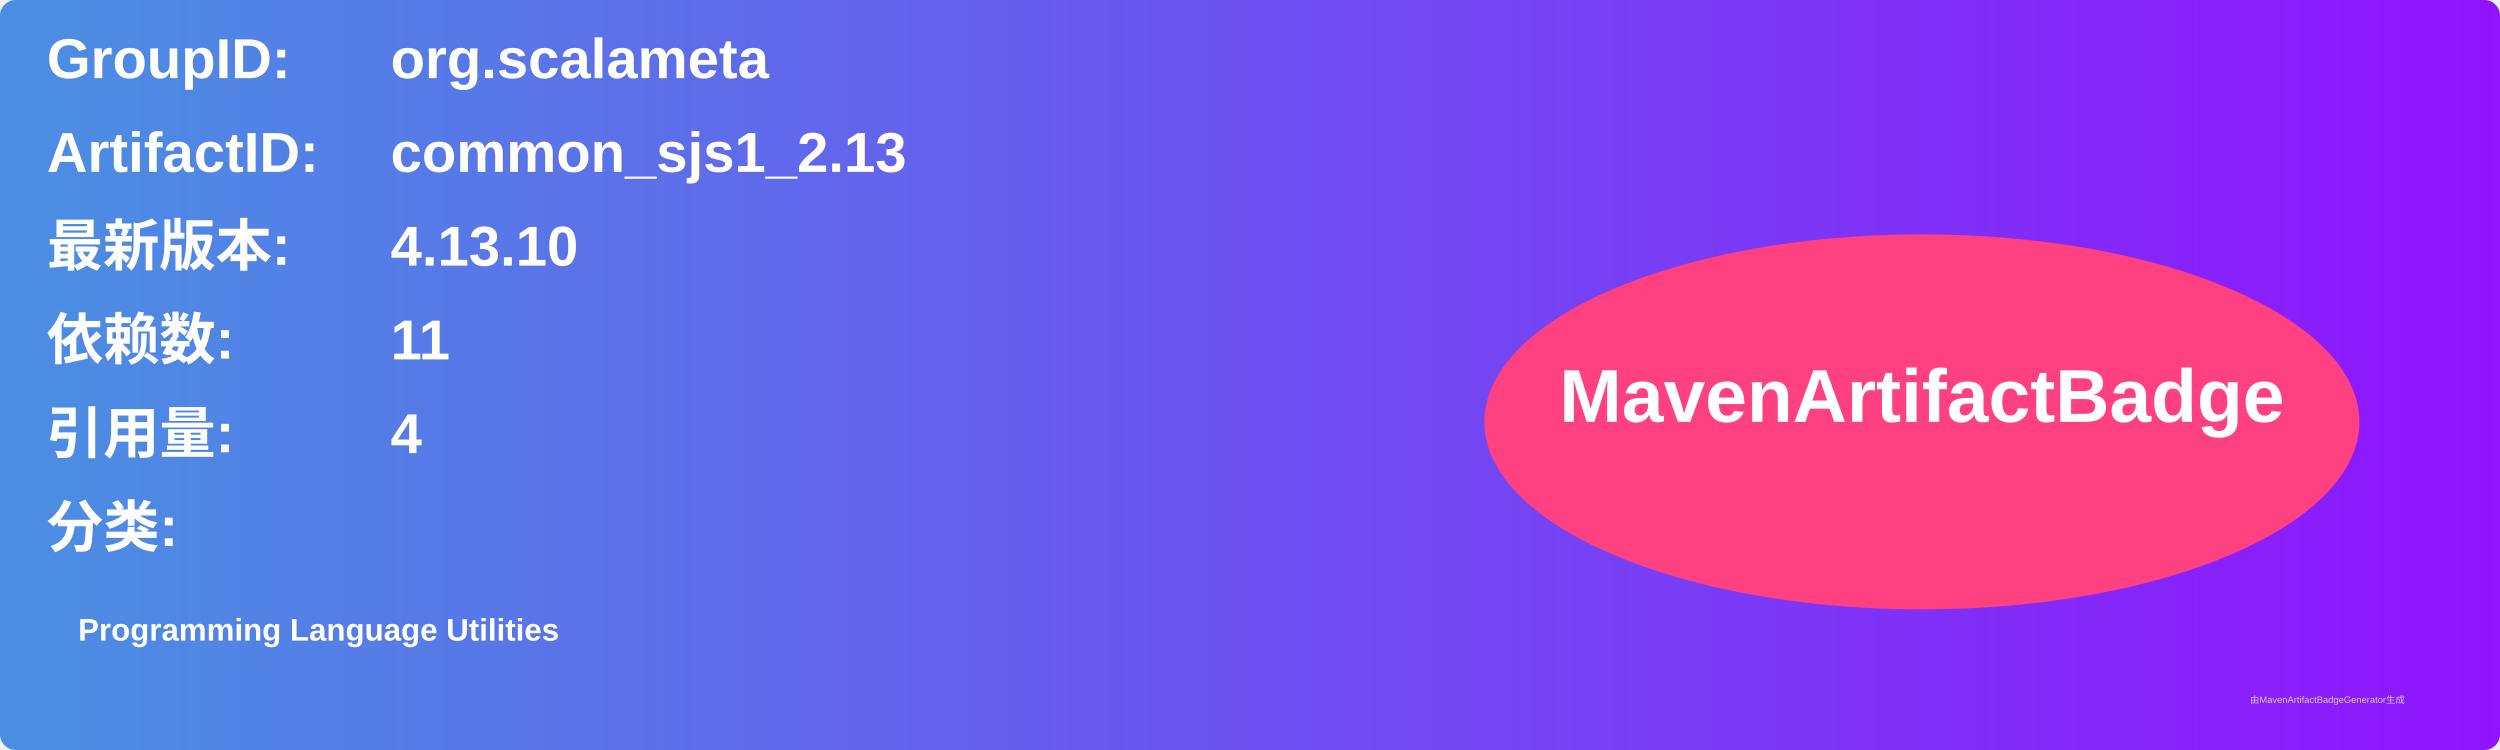
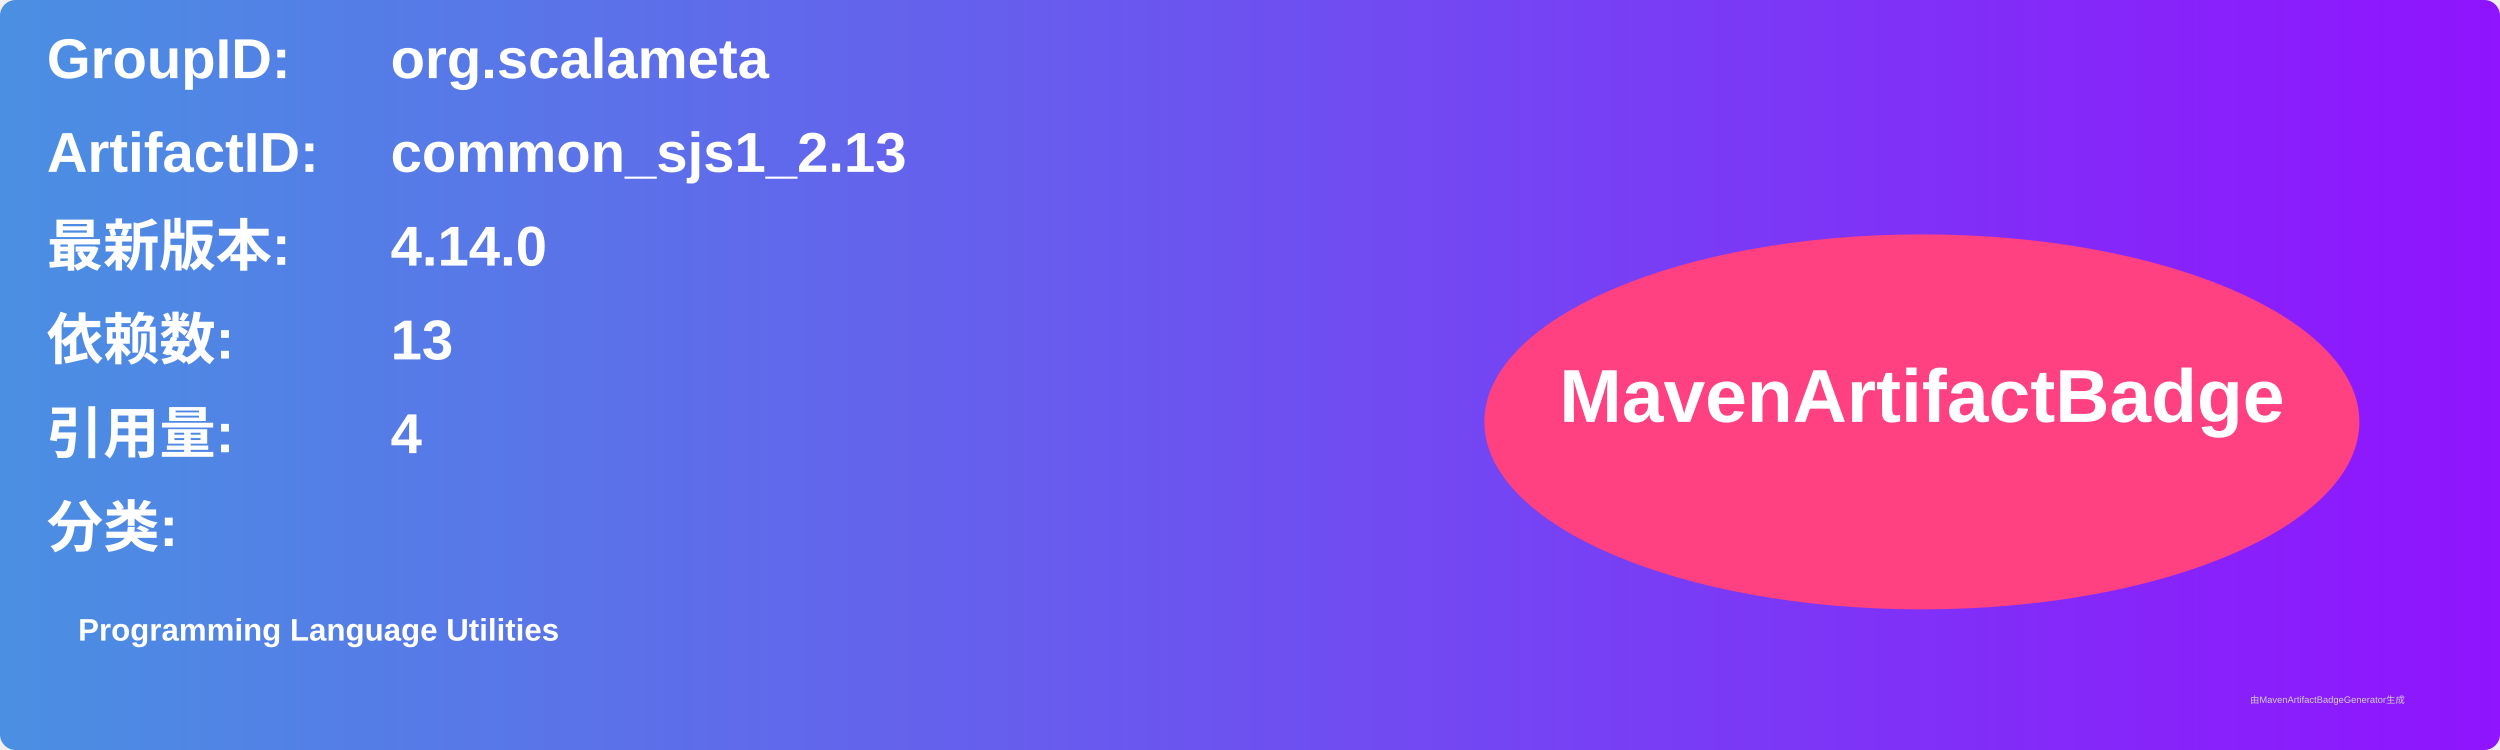
<svg xmlns="http://www.w3.org/2000/svg" width="800" height="240" viewBox="0 0 800 240">
  <linearGradient id="grad" x1="0%" y1="0%" x2="100%" y2="0%">
    <stop offset="0%" stop-color="#4a90e2" />
    <stop offset="100%" stop-color="#9013fe" />
  </linearGradient>
  <rect width="100%" height="100%" rx="5" ry="5" fill="url(#grad)" />
  <g transform="translate(15, 15)">
    <text x="0" y="10" font-family="Arial" font-size="18" fill="white" font-weight="bold" width="260">GroupID:</text>
    <text x="110" y="10" font-family="Arial" font-size="18" fill="white" font-weight="bold" width="460">org.scalameta</text>
    <text x="0" y="40" font-family="Arial" font-size="18" fill="white" font-weight="bold" width="260">ArtifactID:</text>
    <text x="110" y="40" font-family="Arial" font-size="18" fill="white" font-weight="bold" width="460">common_sjs1_2.13</text>
    <text x="0" y="70" font-family="Arial" font-size="18" fill="white" font-weight="bold">最新版本:</text>
    <text x="110" y="70" font-family="Arial" font-size="18" fill="white" font-weight="bold">
-       <tspan font-weight="bold">4.13.10</tspan>
+       <tspan font-weight="bold">4.14.0</tspan>
    </text>
    <text x="0" y="100" font-family="Arial" font-size="18" fill="white" font-weight="bold">依赖数: </text>
    <text x="110" y="100" font-family="Arial" font-size="18" fill="white">
-       <tspan font-weight="bold">11</tspan>
+       <tspan font-weight="bold">13</tspan>
    </text>
    <text x="0" y="130" font-family="Arial" font-size="18" fill="white" font-weight="bold">引用量: </text>
    <text x="110" y="130" font-family="Arial" font-size="18" fill="white">
      <tspan font-weight="bold">4</tspan>
    </text>
    <text x="0" y="160" font-family="Arial" font-size="18" fill="white" font-weight="bold">分类:</text>
    <text x="10" y="190" font-family="Arial" font-size="10" fill="white">
      <tspan font-weight="bold">Programming Language Utilities</tspan>
    </text>
    <ellipse cx="600" cy="120" rx="140" ry="60" fill="#ff4081" />
    <text x="600" y="120" text-anchor="middle" font-family="Arial" font-size="24" fill="white" font-weight="bold">MavenArtifactBadge</text>
  </g>
  <text x="720" y="225" font-family="Arial" font-size="3" fill="#d0d0d0">由MavenArtifactBadgeGenerator生成</text>
</svg>
